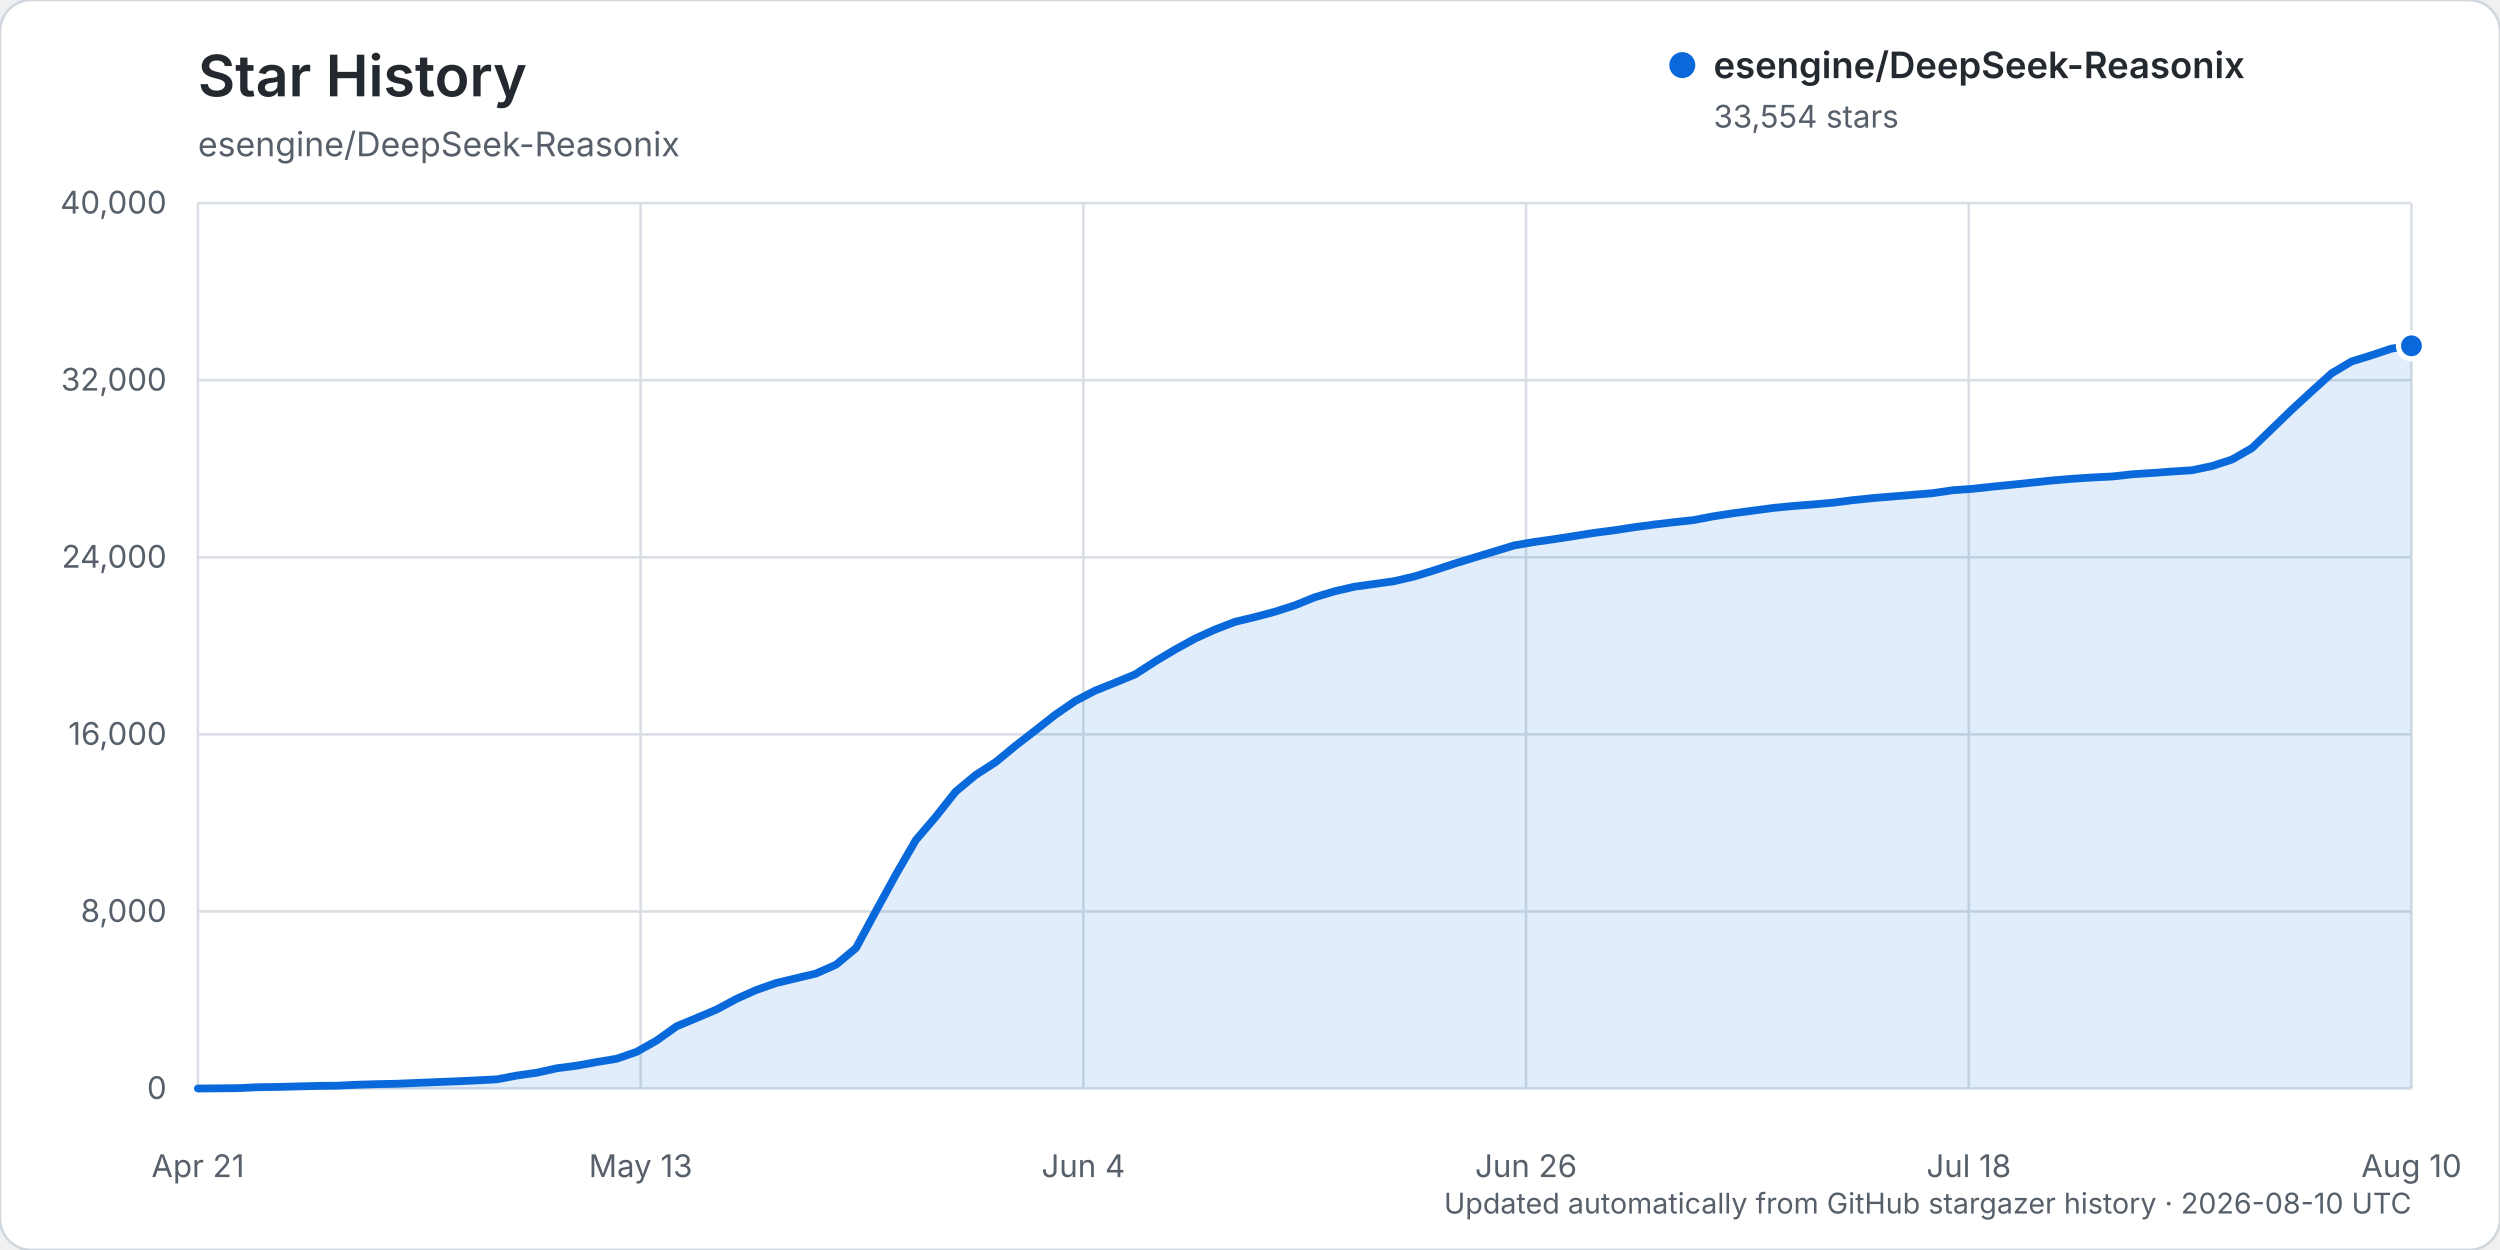
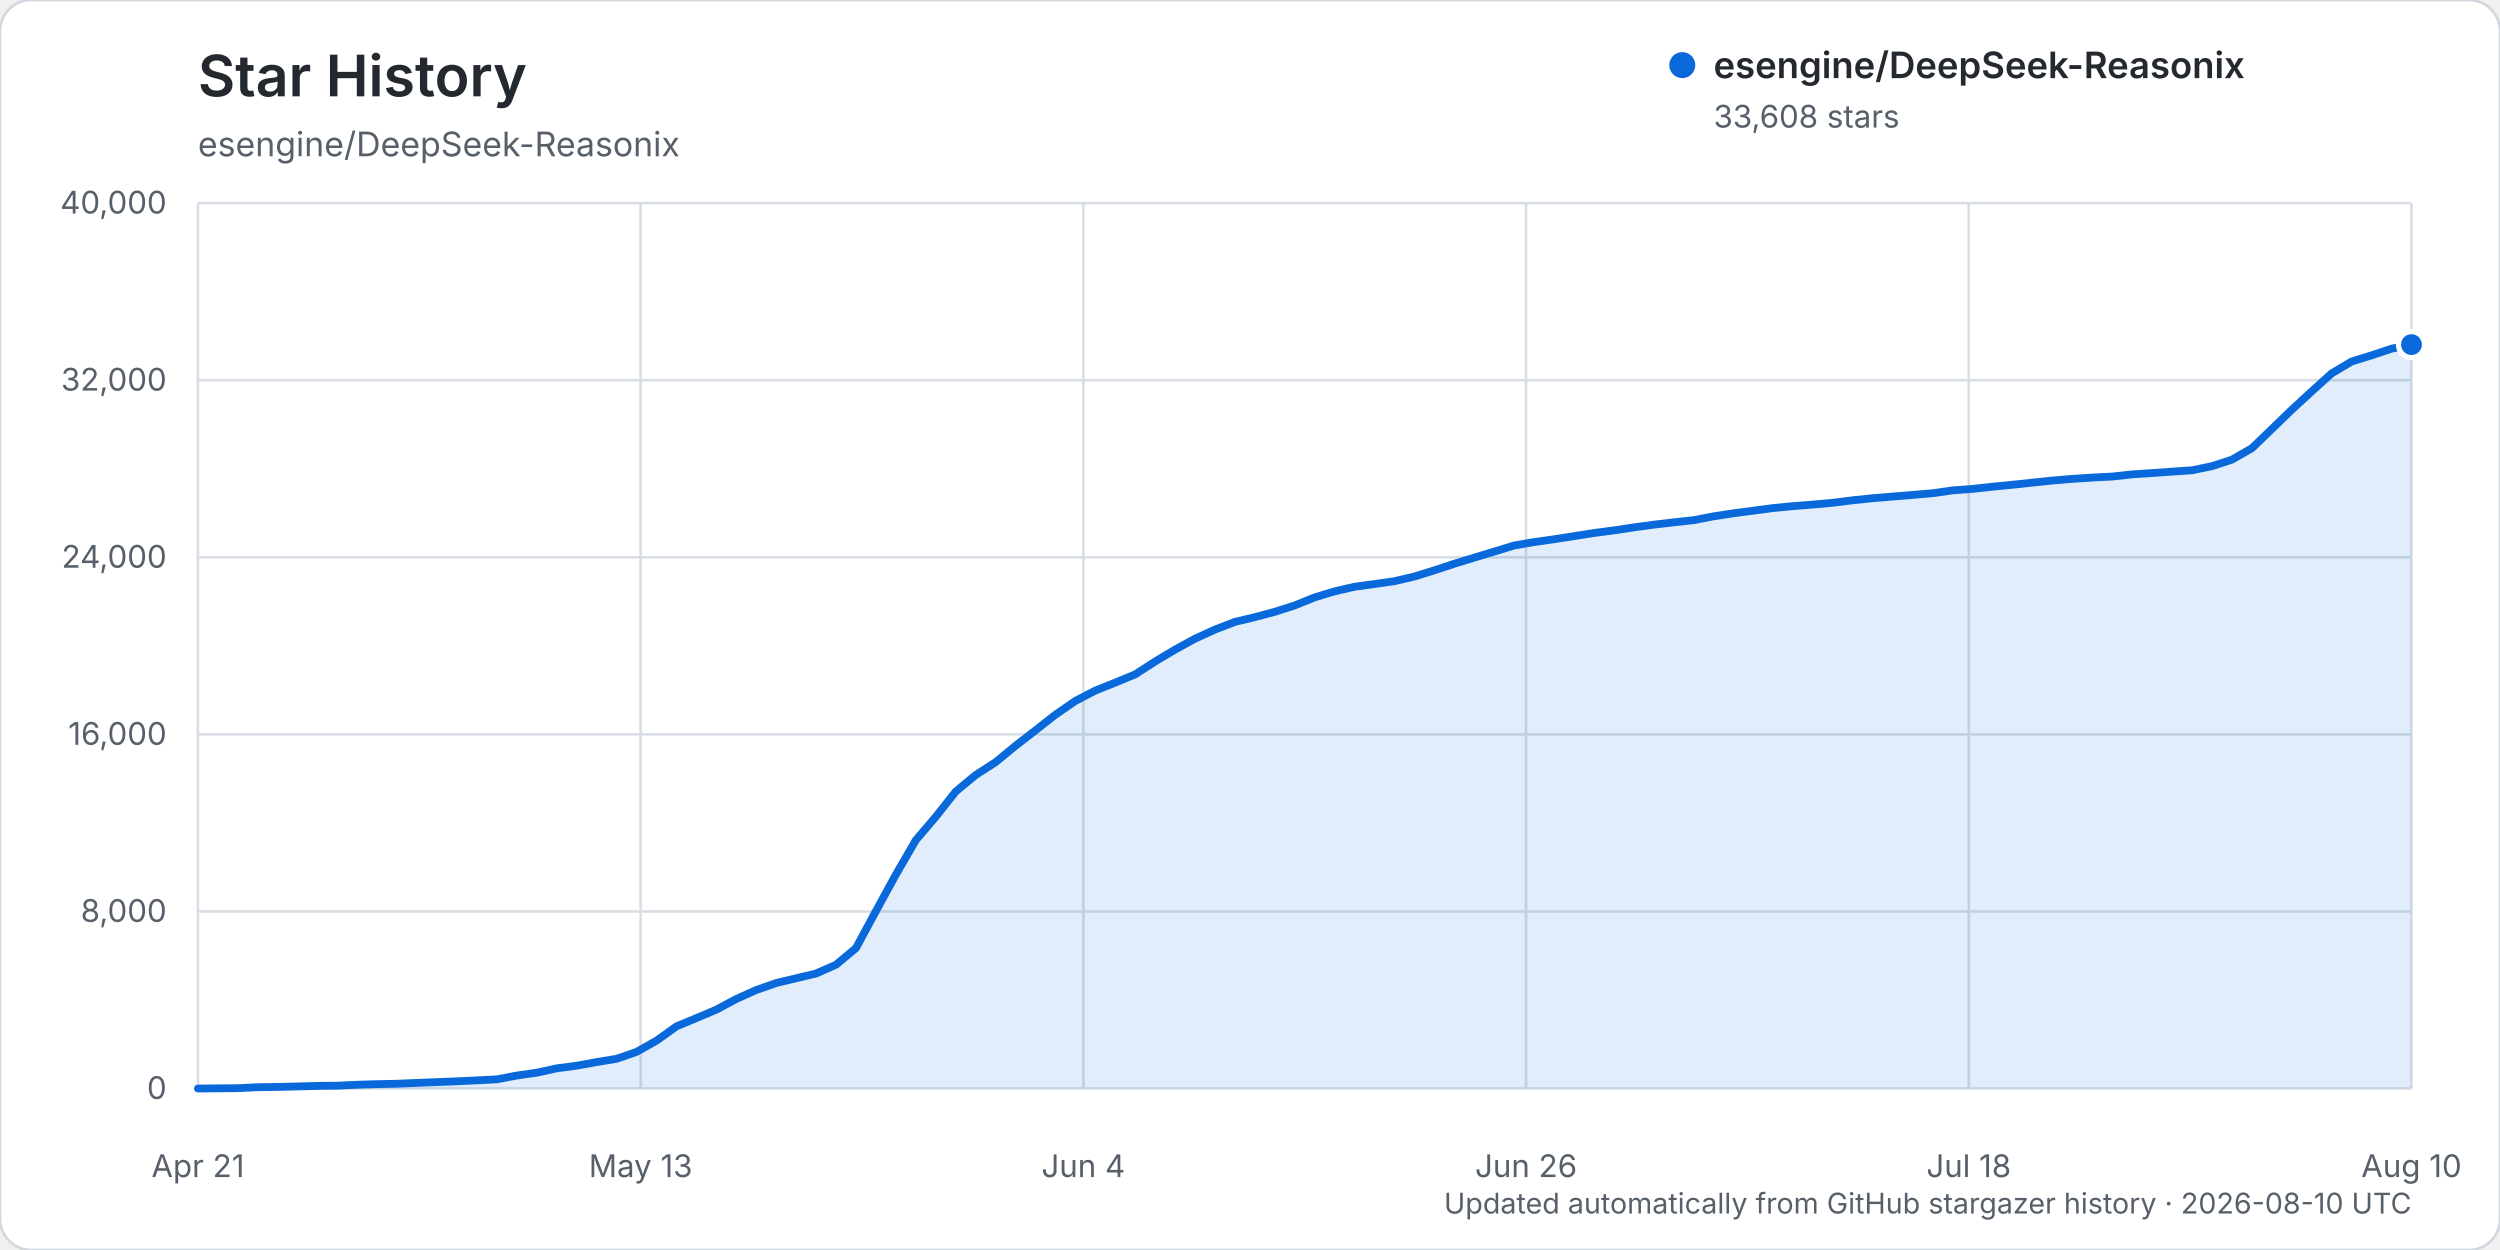
<svg xmlns="http://www.w3.org/2000/svg" width="960" height="480" viewBox="0 0 960 480" role="img" aria-labelledby="title description">
  <rect width="960" height="480" rx="12" fill="#ffffff" stroke="#d0d7de" />
  <text x="76" y="37" fill="#24292f" font-family="-apple-system, BlinkMacSystemFont, 'Segoe UI', sans-serif" font-size="22" font-weight="600">Star History</text>
  <text x="76" y="60" fill="#57606a" font-family="-apple-system, BlinkMacSystemFont, 'Segoe UI', sans-serif" font-size="13">esengine/DeepSeek-Reasonix</text>
  <g font-family="-apple-system, BlinkMacSystemFont, 'Segoe UI', sans-serif">
    <line x1="76" y1="418.00" x2="926" y2="418.00" stroke="#d8dee4" stroke-width="1" />
    <text x="64" y="422.00" text-anchor="end" fill="#57606a" font-size="12">0</text>
    <line x1="76" y1="350.00" x2="926" y2="350.00" stroke="#d8dee4" stroke-width="1" />
    <text x="64" y="354.00" text-anchor="end" fill="#57606a" font-size="12">8,000</text>
    <line x1="76" y1="282.00" x2="926" y2="282.00" stroke="#d8dee4" stroke-width="1" />
    <text x="64" y="286.00" text-anchor="end" fill="#57606a" font-size="12">16,000</text>
    <line x1="76" y1="214.00" x2="926" y2="214.00" stroke="#d8dee4" stroke-width="1" />
    <text x="64" y="218.00" text-anchor="end" fill="#57606a" font-size="12">24,000</text>
    <line x1="76" y1="146.00" x2="926" y2="146.00" stroke="#d8dee4" stroke-width="1" />
    <text x="64" y="150.00" text-anchor="end" fill="#57606a" font-size="12">32,000</text>
    <line x1="76" y1="78.00" x2="926" y2="78.00" stroke="#d8dee4" stroke-width="1" />
    <text x="64" y="82.00" text-anchor="end" fill="#57606a" font-size="12">40,000</text>
    <line x1="76.00" y1="78" x2="76.00" y2="418" stroke="#d8dee4" stroke-width="1" />
    <text x="76.00" y="452" text-anchor="middle" fill="#57606a" font-size="12">Apr 21</text>
    <line x1="246.00" y1="78" x2="246.00" y2="418" stroke="#d8dee4" stroke-width="1" />
    <text x="246.00" y="452" text-anchor="middle" fill="#57606a" font-size="12">May 13</text>
    <line x1="416.00" y1="78" x2="416.00" y2="418" stroke="#d8dee4" stroke-width="1" />
    <text x="416.00" y="452" text-anchor="middle" fill="#57606a" font-size="12">Jun 4</text>
    <line x1="586.00" y1="78" x2="586.00" y2="418" stroke="#d8dee4" stroke-width="1" />
    <text x="586.00" y="452" text-anchor="middle" fill="#57606a" font-size="12">Jun 26</text>
    <line x1="756.00" y1="78" x2="756.00" y2="418" stroke="#d8dee4" stroke-width="1" />
    <text x="756.00" y="452" text-anchor="middle" fill="#57606a" font-size="12">Jul 18</text>
    <line x1="926.00" y1="78" x2="926.00" y2="418" stroke="#d8dee4" stroke-width="1" />
    <text x="926.00" y="452" text-anchor="middle" fill="#57606a" font-size="12">Aug 10</text>
-     <path d="M76.00,417.99 L91.32,417.86 L98.97,417.49 L106.63,417.38 L114.29,417.19 L121.95,416.99 L129.60,416.90 L137.26,416.54 L144.92,416.31 L152.58,416.15 L160.23,415.83 L167.89,415.52 L175.55,415.22 L183.21,414.86 L190.86,414.46 L198.52,413.00 L206.18,411.91 L213.84,410.22 L221.50,409.21 L229.15,407.82 L236.81,406.56 L244.47,403.90 L252.13,399.58 L259.78,394.12 L267.44,390.92 L275.10,387.69 L282.76,383.58 L290.41,380.15 L298.07,377.47 L305.73,375.64 L313.39,373.82 L321.05,370.43 L328.70,364.04 L336.36,349.84 L344.02,335.83 L351.68,322.60 L359.33,313.65 L366.99,303.96 L374.65,297.60 L382.31,292.67 L389.96,286.37 L397.62,280.44 L405.28,274.43 L412.94,269.15 L420.59,265.18 L428.25,262.11 L435.91,258.95 L443.57,254.00 L451.23,249.43 L458.88,245.22 L466.54,241.74 L474.20,238.79 L481.86,236.95 L489.51,234.92 L497.17,232.46 L504.83,229.36 L512.49,227.06 L520.14,225.29 L527.80,224.24 L535.46,223.15 L543.12,221.35 L550.77,219.00 L558.43,216.46 L566.09,214.11 L573.75,211.79 L581.41,209.45 L589.06,208.13 L596.72,207.06 L604.38,205.86 L612.04,204.65 L619.69,203.65 L627.35,202.48 L635.01,201.45 L642.67,200.54 L650.32,199.72 L657.98,198.25 L665.64,197.07 L673.30,196.06 L680.95,195.04 L688.61,194.31 L696.27,193.70 L703.93,193.02 L711.59,192.05 L719.24,191.26 L726.90,190.63 L734.56,190.00 L742.22,189.36 L749.87,188.25 L757.53,187.70 L765.19,186.86 L772.85,186.10 L780.50,185.29 L788.16,184.49 L795.82,183.85 L803.48,183.35 L811.14,182.97 L818.79,182.12 L826.45,181.62 L834.11,181.06 L841.77,180.56 L849.42,178.96 L857.08,176.46 L864.74,172.07 L872.40,164.70 L880.05,157.30 L887.71,150.24 L895.37,143.33 L903.03,138.78 L910.68,136.42 L918.34,133.86 L926.00,132.79 L926.00,418.00 L76.00,418.00 Z" fill="#0969da" opacity="0.12" />
-     <path d="M76.00,417.99 L91.32,417.86 L98.97,417.49 L106.63,417.38 L114.29,417.19 L121.95,416.99 L129.60,416.90 L137.26,416.54 L144.92,416.31 L152.58,416.15 L160.23,415.83 L167.89,415.52 L175.55,415.22 L183.21,414.86 L190.86,414.46 L198.52,413.00 L206.18,411.91 L213.84,410.22 L221.50,409.21 L229.15,407.82 L236.81,406.56 L244.47,403.90 L252.13,399.58 L259.78,394.12 L267.44,390.92 L275.10,387.69 L282.76,383.58 L290.41,380.15 L298.07,377.47 L305.73,375.64 L313.39,373.82 L321.05,370.43 L328.70,364.04 L336.36,349.84 L344.02,335.83 L351.68,322.60 L359.33,313.65 L366.99,303.96 L374.65,297.60 L382.31,292.67 L389.96,286.37 L397.62,280.44 L405.28,274.43 L412.94,269.15 L420.59,265.18 L428.25,262.11 L435.91,258.95 L443.57,254.00 L451.23,249.43 L458.88,245.22 L466.54,241.74 L474.20,238.79 L481.86,236.95 L489.51,234.92 L497.17,232.46 L504.83,229.36 L512.49,227.06 L520.14,225.29 L527.80,224.24 L535.46,223.15 L543.12,221.35 L550.77,219.00 L558.43,216.46 L566.09,214.11 L573.75,211.79 L581.41,209.45 L589.06,208.13 L596.72,207.06 L604.38,205.86 L612.04,204.65 L619.69,203.65 L627.35,202.48 L635.01,201.45 L642.67,200.54 L650.32,199.72 L657.98,198.25 L665.64,197.07 L673.30,196.06 L680.95,195.04 L688.61,194.31 L696.27,193.70 L703.93,193.02 L711.59,192.05 L719.24,191.26 L726.90,190.63 L734.56,190.00 L742.22,189.36 L749.87,188.25 L757.53,187.70 L765.19,186.86 L772.85,186.10 L780.50,185.29 L788.16,184.49 L795.82,183.85 L803.48,183.35 L811.14,182.97 L818.79,182.12 L826.45,181.62 L834.11,181.06 L841.77,180.56 L849.42,178.96 L857.08,176.46 L864.74,172.07 L872.40,164.70 L880.05,157.30 L887.71,150.24 L895.37,143.33 L903.03,138.78 L910.68,136.42 L918.34,133.86 L926.00,132.79" fill="none" stroke="#0969da" stroke-width="3" stroke-linecap="round" stroke-linejoin="round" />
-     <circle cx="926.00" cy="132.79" r="5" fill="#0969da" stroke="#ffffff" stroke-width="2" />
+     <path d="M76.00,417.99 L91.32,417.86 L98.97,417.49 L106.63,417.38 L114.29,417.19 L121.95,416.99 L129.60,416.90 L137.26,416.54 L144.92,416.31 L152.58,416.15 L160.23,415.83 L167.89,415.52 L175.55,415.22 L183.21,414.86 L190.86,414.46 L198.52,413.00 L206.18,411.91 L213.84,410.23 L221.50,409.22 L229.15,407.83 L236.81,406.57 L244.47,403.91 L252.13,399.59 L259.78,394.12 L267.44,390.93 L275.10,387.70 L282.76,383.59 L290.41,380.16 L298.07,377.48 L305.73,375.64 L313.39,373.83 L321.05,370.44 L328.70,364.05 L336.36,349.85 L344.02,335.84 L351.68,322.61 L359.33,313.65 L366.99,303.96 L374.65,297.61 L382.31,292.68 L389.96,286.38 L397.62,280.45 L405.28,274.44 L412.94,269.16 L420.59,265.19 L428.25,262.12 L435.91,258.96 L443.57,254.01 L451.23,249.44 L458.88,245.25 L466.54,241.76 L474.20,238.81 L481.86,236.98 L489.51,234.94 L497.17,232.49 L504.83,229.39 L512.49,227.08 L520.14,225.31 L527.80,224.27 L535.46,223.17 L543.12,221.38 L550.77,219.02 L558.43,216.48 L566.09,214.14 L573.75,211.82 L581.41,209.48 L589.06,208.15 L596.72,207.08 L604.38,205.88 L612.04,204.68 L619.69,203.67 L627.35,202.52 L635.01,201.48 L642.67,200.58 L650.32,199.75 L657.98,198.28 L665.64,197.10 L673.30,196.10 L680.95,195.08 L688.61,194.34 L696.27,193.74 L703.93,193.06 L711.59,192.09 L719.24,191.30 L726.90,190.67 L734.56,190.03 L742.22,189.39 L749.87,188.29 L757.53,187.73 L765.19,186.89 L772.85,186.14 L780.50,185.32 L788.16,184.52 L795.82,183.88 L803.48,183.38 L811.14,183.00 L818.79,182.15 L826.45,181.66 L834.11,181.10 L841.77,180.59 L849.42,179.00 L857.08,176.50 L864.74,172.10 L872.40,164.73 L880.05,157.33 L887.71,150.28 L895.37,143.37 L903.03,138.82 L910.68,136.45 L918.34,133.90 L926.00,132.33 L926.00,418.00 L76.00,418.00 Z" fill="#0969da" opacity="0.12" />
+     <path d="M76.00,417.99 L91.32,417.86 L98.97,417.49 L106.63,417.38 L114.29,417.19 L121.95,416.99 L129.60,416.90 L137.26,416.54 L144.92,416.31 L152.58,416.15 L160.23,415.83 L167.89,415.52 L175.55,415.22 L183.21,414.86 L190.86,414.46 L198.52,413.00 L206.18,411.91 L213.84,410.23 L221.50,409.22 L229.15,407.83 L236.81,406.57 L244.47,403.91 L252.13,399.59 L259.78,394.12 L267.44,390.93 L275.10,387.70 L282.76,383.59 L290.41,380.16 L298.07,377.48 L305.73,375.64 L313.39,373.83 L321.05,370.44 L328.70,364.05 L336.36,349.85 L344.02,335.84 L351.68,322.61 L359.33,313.65 L366.99,303.96 L374.65,297.61 L382.31,292.68 L389.96,286.38 L397.62,280.45 L405.28,274.44 L412.94,269.16 L420.59,265.19 L428.25,262.12 L435.91,258.96 L443.57,254.01 L451.23,249.44 L458.88,245.25 L466.54,241.76 L474.20,238.81 L481.86,236.98 L489.51,234.94 L497.17,232.49 L504.83,229.39 L512.49,227.08 L520.14,225.31 L527.80,224.27 L535.46,223.17 L543.12,221.38 L550.77,219.02 L558.43,216.48 L566.09,214.14 L573.75,211.82 L581.41,209.48 L589.06,208.15 L596.72,207.08 L604.38,205.88 L612.04,204.68 L619.69,203.67 L627.35,202.52 L635.01,201.48 L642.67,200.58 L650.32,199.75 L657.98,198.28 L665.64,197.10 L673.30,196.10 L680.95,195.08 L688.61,194.34 L696.27,193.74 L703.93,193.06 L711.59,192.09 L719.24,191.30 L726.90,190.67 L734.56,190.03 L742.22,189.39 L749.87,188.29 L757.53,187.73 L765.19,186.89 L772.85,186.14 L780.50,185.32 L788.16,184.52 L795.82,183.88 L803.48,183.38 L811.14,183.00 L818.79,182.15 L826.45,181.66 L834.11,181.10 L841.77,180.59 L849.42,179.00 L857.08,176.50 L864.74,172.10 L872.40,164.73 L880.05,157.33 L887.71,150.28 L895.37,143.37 L903.03,138.82 L910.68,136.45 L918.34,133.90 L926.00,132.33" fill="none" stroke="#0969da" stroke-width="3" stroke-linecap="round" stroke-linejoin="round" />
+     <circle cx="926.00" cy="132.33" r="5" fill="#0969da" stroke="#ffffff" stroke-width="2" />
    <g transform="translate(646, 25)">
      <circle cx="0" cy="0" r="5" fill="#0969da" />
      <text x="12" y="5" fill="#24292f" font-size="14" font-weight="600">esengine/DeepSeek-Reasonix</text>
-       <text x="12" y="24" fill="#57606a" font-size="12">33,554 stars</text>
+       <text x="12" y="24" fill="#57606a" font-size="12">33,608 stars</text>
    </g>
    <text x="926" y="466" text-anchor="end" fill="#57606a" font-size="11">Updated automatically from GitHub stargazer history · 2026-08-10 UTC</text>
  </g>
</svg>
